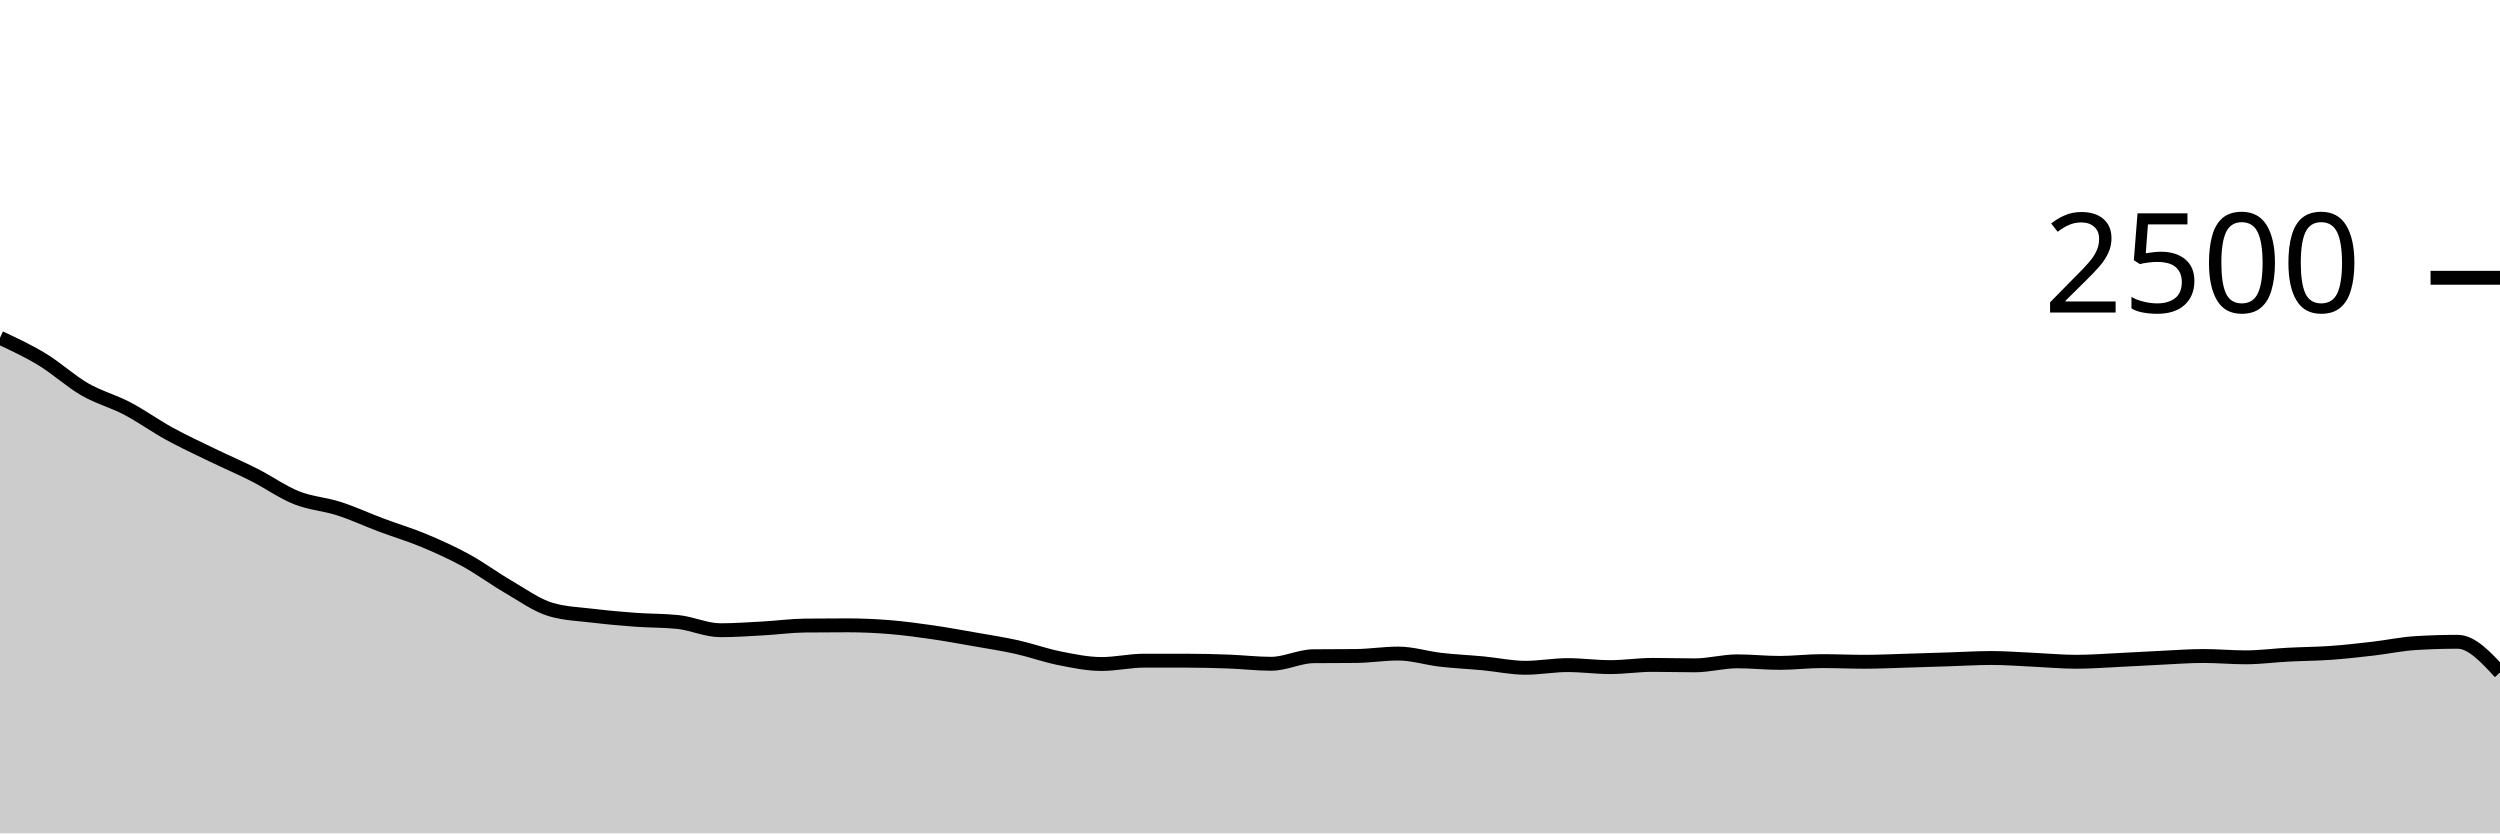
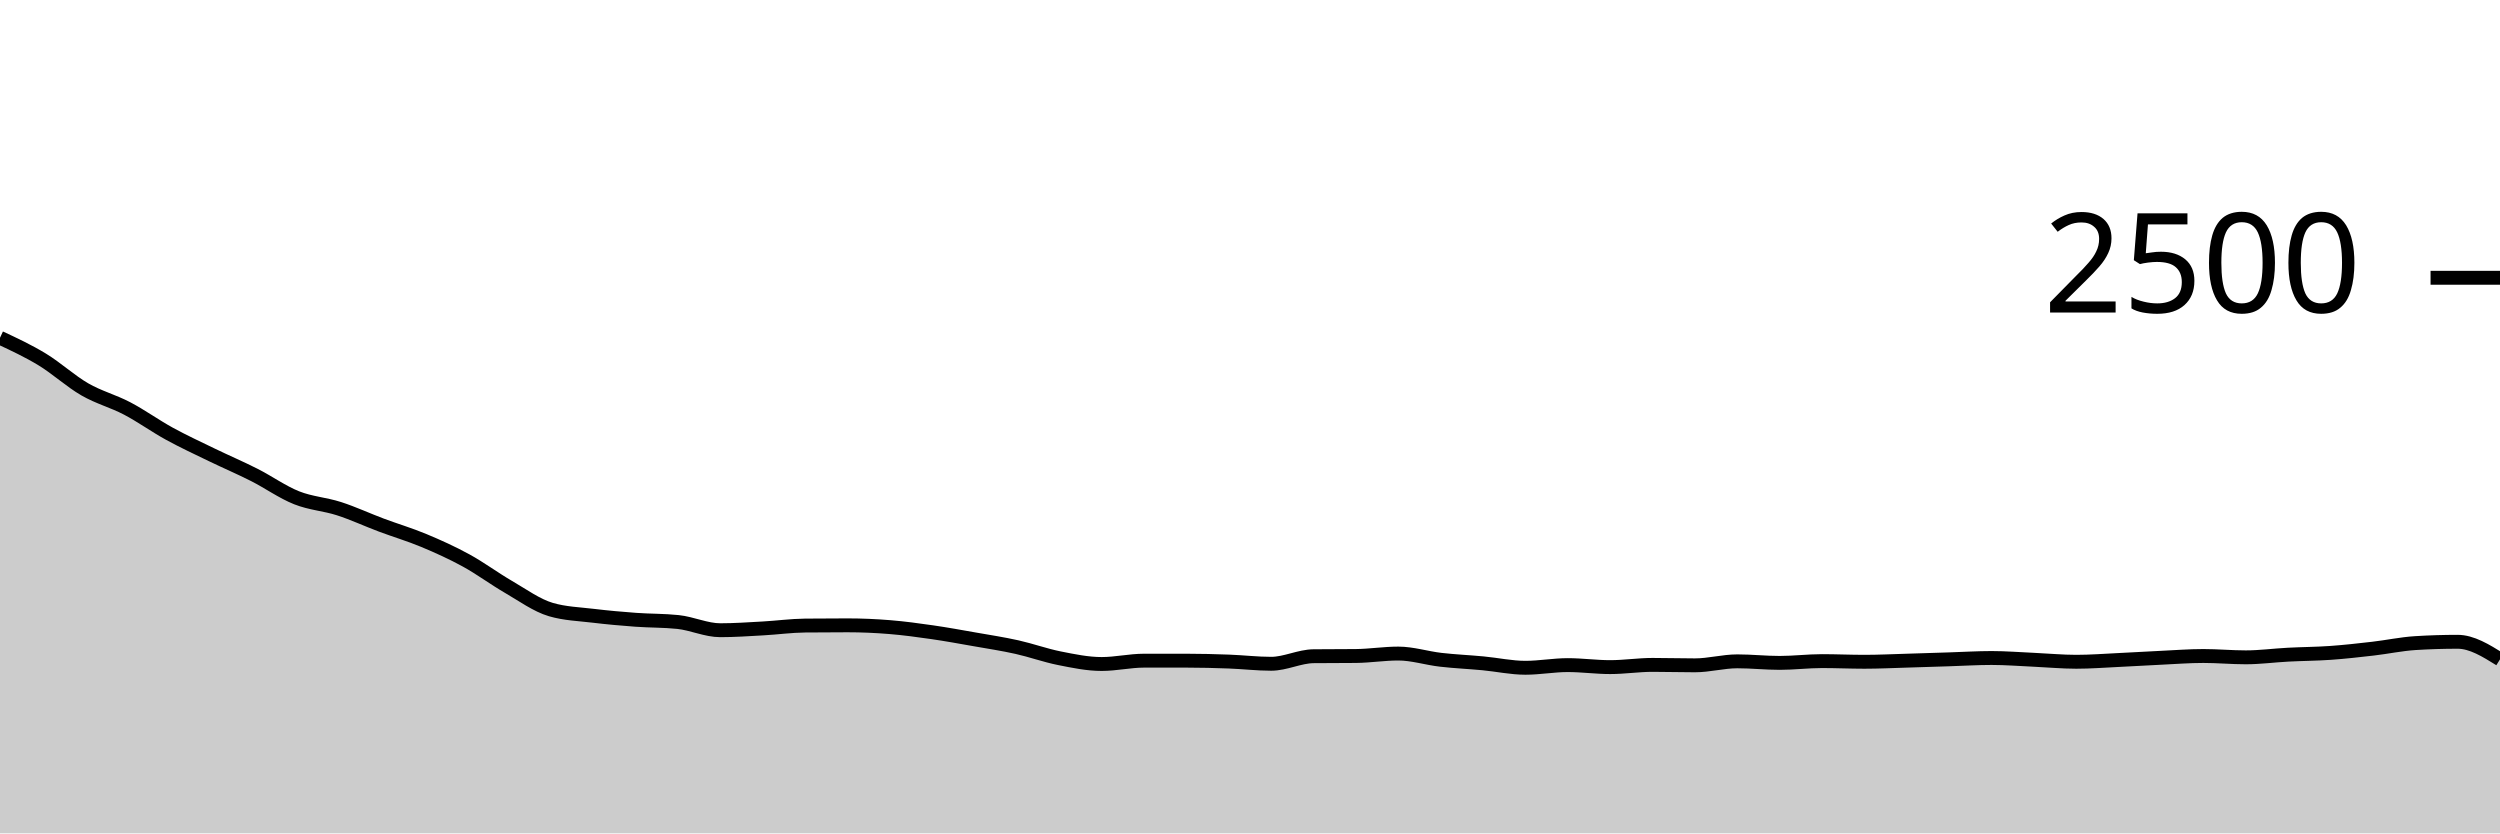
<svg xmlns="http://www.w3.org/2000/svg" viewBox="0 0 180 60">
  <g transform="translate(0,20)">
-     <path class="area" fill="rgba(0, 0, 0, 0.2)" d="M0,4.32C1.017,4.795,2.034,5.269,3.051,5.888C4.068,6.507,5.085,7.445,6.102,8.032C7.119,8.619,8.136,8.875,9.153,9.408C10.169,9.941,11.186,10.675,12.203,11.232C13.22,11.789,14.237,12.259,15.254,12.752C16.271,13.245,17.288,13.677,18.305,14.192C19.322,14.707,20.339,15.435,21.356,15.84C22.373,16.245,23.39,16.296,24.407,16.624C25.424,16.952,26.441,17.427,27.458,17.808C28.475,18.189,29.492,18.488,30.508,18.912C31.525,19.336,32.542,19.795,33.559,20.352C34.576,20.909,35.593,21.667,36.61,22.256C37.627,22.845,38.644,23.589,39.661,23.888C40.678,24.187,41.695,24.213,42.712,24.336C43.729,24.459,44.746,24.549,45.763,24.624C46.78,24.699,47.797,24.677,48.814,24.784C49.831,24.891,50.847,25.376,51.864,25.376C52.881,25.376,53.898,25.304,54.915,25.248C55.932,25.192,56.949,25.051,57.966,25.04C58.983,25.029,60,25.024,61.017,25.024C62.034,25.024,63.051,25.069,64.068,25.152C65.085,25.235,66.102,25.373,67.119,25.52C68.136,25.667,69.153,25.853,70.169,26.032C71.186,26.211,72.203,26.365,73.22,26.592C74.237,26.819,75.254,27.189,76.271,27.392C77.288,27.595,78.305,27.808,79.322,27.808C80.339,27.808,81.356,27.568,82.373,27.568C83.39,27.568,84.407,27.568,85.424,27.568C86.441,27.568,87.458,27.595,88.475,27.632C89.492,27.669,90.508,27.792,91.525,27.792C92.542,27.792,93.559,27.259,94.576,27.248C95.593,27.237,96.61,27.243,97.627,27.232C98.644,27.221,99.661,27.056,100.678,27.056C101.695,27.056,102.712,27.387,103.729,27.504C104.746,27.621,105.763,27.664,106.78,27.76C107.797,27.856,108.814,28.08,109.831,28.08C110.847,28.08,111.864,27.888,112.881,27.888C113.898,27.888,114.915,28.032,115.932,28.032C116.949,28.032,117.966,27.872,118.983,27.872C120,27.872,121.017,27.904,122.034,27.904C123.051,27.904,124.068,27.616,125.085,27.616C126.102,27.616,127.119,27.728,128.136,27.728C129.153,27.728,130.169,27.6,131.186,27.6C132.203,27.6,133.22,27.648,134.237,27.648C135.254,27.648,136.271,27.597,137.288,27.568C138.305,27.539,139.322,27.504,140.339,27.472C141.356,27.44,142.373,27.376,143.39,27.376C144.407,27.376,145.424,27.459,146.441,27.504C147.458,27.549,148.475,27.648,149.492,27.648C150.508,27.648,151.525,27.568,152.542,27.52C153.559,27.472,154.576,27.408,155.593,27.36C156.61,27.312,157.627,27.232,158.644,27.232C159.661,27.232,160.678,27.328,161.695,27.328C162.712,27.328,163.729,27.189,164.746,27.136C165.763,27.083,166.78,27.08,167.797,27.008C168.814,26.936,169.831,26.821,170.847,26.704C171.864,26.587,172.881,26.368,173.898,26.304C174.915,26.24,175.932,26.208,176.949,26.208C177.966,26.208,178.983,27.312,180,28.416L180,40C178.983,40,177.966,40,176.949,40C175.932,40,174.915,40,173.898,40C172.881,40,171.864,40,170.847,40C169.831,40,168.814,40,167.797,40C166.78,40,165.763,40,164.746,40C163.729,40,162.712,40,161.695,40C160.678,40,159.661,40,158.644,40C157.627,40,156.61,40,155.593,40C154.576,40,153.559,40,152.542,40C151.525,40,150.508,40,149.492,40C148.475,40,147.458,40,146.441,40C145.424,40,144.407,40,143.39,40C142.373,40,141.356,40,140.339,40C139.322,40,138.305,40,137.288,40C136.271,40,135.254,40,134.237,40C133.22,40,132.203,40,131.186,40C130.169,40,129.153,40,128.136,40C127.119,40,126.102,40,125.085,40C124.068,40,123.051,40,122.034,40C121.017,40,120,40,118.983,40C117.966,40,116.949,40,115.932,40C114.915,40,113.898,40,112.881,40C111.864,40,110.847,40,109.831,40C108.814,40,107.797,40,106.78,40C105.763,40,104.746,40,103.729,40C102.712,40,101.695,40,100.678,40C99.661,40,98.644,40,97.627,40C96.61,40,95.593,40,94.576,40C93.559,40,92.542,40,91.525,40C90.508,40,89.492,40,88.475,40C87.458,40,86.441,40,85.424,40C84.407,40,83.39,40,82.373,40C81.356,40,80.339,40,79.322,40C78.305,40,77.288,40,76.271,40C75.254,40,74.237,40,73.22,40C72.203,40,71.186,40,70.169,40C69.153,40,68.136,40,67.119,40C66.102,40,65.085,40,64.068,40C63.051,40,62.034,40,61.017,40C60,40,58.983,40,57.966,40C56.949,40,55.932,40,54.915,40C53.898,40,52.881,40,51.864,40C50.847,40,49.831,40,48.814,40C47.797,40,46.78,40,45.763,40C44.746,40,43.729,40,42.712,40C41.695,40,40.678,40,39.661,40C38.644,40,37.627,40,36.61,40C35.593,40,34.576,40,33.559,40C32.542,40,31.525,40,30.508,40C29.492,40,28.475,40,27.458,40C26.441,40,25.424,40,24.407,40C23.39,40,22.373,40,21.356,40C20.339,40,19.322,40,18.305,40C17.288,40,16.271,40,15.254,40C14.237,40,13.22,40,12.203,40C11.186,40,10.169,40,9.153,40C8.136,40,7.119,40,6.102,40C5.085,40,4.068,40,3.051,40C2.034,40,1.017,40,0,40Z" />
-     <path class="line" stroke="black" fill="none" d="M0,4.32C1.017,4.795,2.034,5.269,3.051,5.888C4.068,6.507,5.085,7.445,6.102,8.032C7.119,8.619,8.136,8.875,9.153,9.408C10.169,9.941,11.186,10.675,12.203,11.232C13.22,11.789,14.237,12.259,15.254,12.752C16.271,13.245,17.288,13.677,18.305,14.192C19.322,14.707,20.339,15.435,21.356,15.84C22.373,16.245,23.39,16.296,24.407,16.624C25.424,16.952,26.441,17.427,27.458,17.808C28.475,18.189,29.492,18.488,30.508,18.912C31.525,19.336,32.542,19.795,33.559,20.352C34.576,20.909,35.593,21.667,36.61,22.256C37.627,22.845,38.644,23.589,39.661,23.888C40.678,24.187,41.695,24.213,42.712,24.336C43.729,24.459,44.746,24.549,45.763,24.624C46.78,24.699,47.797,24.677,48.814,24.784C49.831,24.891,50.847,25.376,51.864,25.376C52.881,25.376,53.898,25.304,54.915,25.248C55.932,25.192,56.949,25.051,57.966,25.04C58.983,25.029,60,25.024,61.017,25.024C62.034,25.024,63.051,25.069,64.068,25.152C65.085,25.235,66.102,25.373,67.119,25.52C68.136,25.667,69.153,25.853,70.169,26.032C71.186,26.211,72.203,26.365,73.22,26.592C74.237,26.819,75.254,27.189,76.271,27.392C77.288,27.595,78.305,27.808,79.322,27.808C80.339,27.808,81.356,27.568,82.373,27.568C83.39,27.568,84.407,27.568,85.424,27.568C86.441,27.568,87.458,27.595,88.475,27.632C89.492,27.669,90.508,27.792,91.525,27.792C92.542,27.792,93.559,27.259,94.576,27.248C95.593,27.237,96.61,27.243,97.627,27.232C98.644,27.221,99.661,27.056,100.678,27.056C101.695,27.056,102.712,27.387,103.729,27.504C104.746,27.621,105.763,27.664,106.78,27.76C107.797,27.856,108.814,28.08,109.831,28.08C110.847,28.08,111.864,27.888,112.881,27.888C113.898,27.888,114.915,28.032,115.932,28.032C116.949,28.032,117.966,27.872,118.983,27.872C120,27.872,121.017,27.904,122.034,27.904C123.051,27.904,124.068,27.616,125.085,27.616C126.102,27.616,127.119,27.728,128.136,27.728C129.153,27.728,130.169,27.6,131.186,27.6C132.203,27.6,133.22,27.648,134.237,27.648C135.254,27.648,136.271,27.597,137.288,27.568C138.305,27.539,139.322,27.504,140.339,27.472C141.356,27.44,142.373,27.376,143.39,27.376C144.407,27.376,145.424,27.459,146.441,27.504C147.458,27.549,148.475,27.648,149.492,27.648C150.508,27.648,151.525,27.568,152.542,27.52C153.559,27.472,154.576,27.408,155.593,27.36C156.61,27.312,157.627,27.232,158.644,27.232C159.661,27.232,160.678,27.328,161.695,27.328C162.712,27.328,163.729,27.189,164.746,27.136C165.763,27.083,166.78,27.08,167.797,27.008C168.814,26.936,169.831,26.821,170.847,26.704C171.864,26.587,172.881,26.368,173.898,26.304C174.915,26.24,175.932,26.208,176.949,26.208C177.966,26.208,178.983,27.312,180,28.416" />
+     <path class="area" fill="rgba(0, 0, 0, 0.2)" d="M0,4.32C1.017,4.795,2.034,5.269,3.051,5.888C4.068,6.507,5.085,7.445,6.102,8.032C7.119,8.619,8.136,8.875,9.153,9.408C10.169,9.941,11.186,10.675,12.203,11.232C13.22,11.789,14.237,12.259,15.254,12.752C16.271,13.245,17.288,13.677,18.305,14.192C19.322,14.707,20.339,15.435,21.356,15.84C22.373,16.245,23.39,16.296,24.407,16.624C25.424,16.952,26.441,17.427,27.458,17.808C28.475,18.189,29.492,18.488,30.508,18.912C31.525,19.336,32.542,19.795,33.559,20.352C34.576,20.909,35.593,21.667,36.61,22.256C37.627,22.845,38.644,23.589,39.661,23.888C40.678,24.187,41.695,24.213,42.712,24.336C43.729,24.459,44.746,24.549,45.763,24.624C46.78,24.699,47.797,24.677,48.814,24.784C49.831,24.891,50.847,25.376,51.864,25.376C52.881,25.376,53.898,25.304,54.915,25.248C55.932,25.192,56.949,25.051,57.966,25.04C58.983,25.029,60,25.024,61.017,25.024C62.034,25.024,63.051,25.069,64.068,25.152C65.085,25.235,66.102,25.373,67.119,25.52C68.136,25.667,69.153,25.853,70.169,26.032C71.186,26.211,72.203,26.365,73.22,26.592C74.237,26.819,75.254,27.189,76.271,27.392C77.288,27.595,78.305,27.808,79.322,27.808C80.339,27.808,81.356,27.568,82.373,27.568C83.39,27.568,84.407,27.568,85.424,27.568C86.441,27.568,87.458,27.595,88.475,27.632C89.492,27.669,90.508,27.792,91.525,27.792C92.542,27.792,93.559,27.259,94.576,27.248C95.593,27.237,96.61,27.243,97.627,27.232C98.644,27.221,99.661,27.056,100.678,27.056C101.695,27.056,102.712,27.387,103.729,27.504C104.746,27.621,105.763,27.664,106.78,27.76C107.797,27.856,108.814,28.08,109.831,28.08C110.847,28.08,111.864,27.888,112.881,27.888C113.898,27.888,114.915,28.032,115.932,28.032C116.949,28.032,117.966,27.872,118.983,27.872C120,27.872,121.017,27.904,122.034,27.904C123.051,27.904,124.068,27.616,125.085,27.616C126.102,27.616,127.119,27.728,128.136,27.728C129.153,27.728,130.169,27.6,131.186,27.6C132.203,27.6,133.22,27.648,134.237,27.648C135.254,27.648,136.271,27.597,137.288,27.568C138.305,27.539,139.322,27.504,140.339,27.472C141.356,27.44,142.373,27.376,143.39,27.376C144.407,27.376,145.424,27.459,146.441,27.504C147.458,27.549,148.475,27.648,149.492,27.648C150.508,27.648,151.525,27.568,152.542,27.52C153.559,27.472,154.576,27.408,155.593,27.36C156.61,27.312,157.627,27.232,158.644,27.232C159.661,27.232,160.678,27.328,161.695,27.328C162.712,27.328,163.729,27.189,164.746,27.136C165.763,27.083,166.78,27.08,167.797,27.008C168.814,26.936,169.831,26.821,170.847,26.704C171.864,26.587,172.881,26.368,173.898,26.304C174.915,26.24,175.932,26.208,176.949,26.208C177.966,26.208,178.983,26.84,180,27.472L180,40C178.983,40,177.966,40,176.949,40C175.932,40,174.915,40,173.898,40C172.881,40,171.864,40,170.847,40C169.831,40,168.814,40,167.797,40C166.78,40,165.763,40,164.746,40C163.729,40,162.712,40,161.695,40C160.678,40,159.661,40,158.644,40C157.627,40,156.61,40,155.593,40C154.576,40,153.559,40,152.542,40C151.525,40,150.508,40,149.492,40C148.475,40,147.458,40,146.441,40C145.424,40,144.407,40,143.39,40C142.373,40,141.356,40,140.339,40C139.322,40,138.305,40,137.288,40C136.271,40,135.254,40,134.237,40C133.22,40,132.203,40,131.186,40C130.169,40,129.153,40,128.136,40C127.119,40,126.102,40,125.085,40C124.068,40,123.051,40,122.034,40C121.017,40,120,40,118.983,40C117.966,40,116.949,40,115.932,40C114.915,40,113.898,40,112.881,40C111.864,40,110.847,40,109.831,40C108.814,40,107.797,40,106.78,40C105.763,40,104.746,40,103.729,40C102.712,40,101.695,40,100.678,40C99.661,40,98.644,40,97.627,40C96.61,40,95.593,40,94.576,40C93.559,40,92.542,40,91.525,40C90.508,40,89.492,40,88.475,40C87.458,40,86.441,40,85.424,40C84.407,40,83.39,40,82.373,40C81.356,40,80.339,40,79.322,40C78.305,40,77.288,40,76.271,40C75.254,40,74.237,40,73.22,40C72.203,40,71.186,40,70.169,40C69.153,40,68.136,40,67.119,40C66.102,40,65.085,40,64.068,40C63.051,40,62.034,40,61.017,40C60,40,58.983,40,57.966,40C56.949,40,55.932,40,54.915,40C53.898,40,52.881,40,51.864,40C50.847,40,49.831,40,48.814,40C47.797,40,46.78,40,45.763,40C44.746,40,43.729,40,42.712,40C41.695,40,40.678,40,39.661,40C38.644,40,37.627,40,36.61,40C35.593,40,34.576,40,33.559,40C32.542,40,31.525,40,30.508,40C29.492,40,28.475,40,27.458,40C26.441,40,25.424,40,24.407,40C23.39,40,22.373,40,21.356,40C20.339,40,19.322,40,18.305,40C17.288,40,16.271,40,15.254,40C14.237,40,13.22,40,12.203,40C11.186,40,10.169,40,9.153,40C8.136,40,7.119,40,6.102,40C5.085,40,4.068,40,3.051,40C2.034,40,1.017,40,0,40Z" />
+     <path class="line" stroke="black" fill="none" d="M0,4.32C1.017,4.795,2.034,5.269,3.051,5.888C4.068,6.507,5.085,7.445,6.102,8.032C7.119,8.619,8.136,8.875,9.153,9.408C10.169,9.941,11.186,10.675,12.203,11.232C13.22,11.789,14.237,12.259,15.254,12.752C16.271,13.245,17.288,13.677,18.305,14.192C19.322,14.707,20.339,15.435,21.356,15.84C22.373,16.245,23.39,16.296,24.407,16.624C25.424,16.952,26.441,17.427,27.458,17.808C28.475,18.189,29.492,18.488,30.508,18.912C31.525,19.336,32.542,19.795,33.559,20.352C34.576,20.909,35.593,21.667,36.61,22.256C37.627,22.845,38.644,23.589,39.661,23.888C40.678,24.187,41.695,24.213,42.712,24.336C43.729,24.459,44.746,24.549,45.763,24.624C46.78,24.699,47.797,24.677,48.814,24.784C49.831,24.891,50.847,25.376,51.864,25.376C52.881,25.376,53.898,25.304,54.915,25.248C55.932,25.192,56.949,25.051,57.966,25.04C58.983,25.029,60,25.024,61.017,25.024C62.034,25.024,63.051,25.069,64.068,25.152C65.085,25.235,66.102,25.373,67.119,25.52C68.136,25.667,69.153,25.853,70.169,26.032C71.186,26.211,72.203,26.365,73.22,26.592C74.237,26.819,75.254,27.189,76.271,27.392C77.288,27.595,78.305,27.808,79.322,27.808C80.339,27.808,81.356,27.568,82.373,27.568C83.39,27.568,84.407,27.568,85.424,27.568C86.441,27.568,87.458,27.595,88.475,27.632C89.492,27.669,90.508,27.792,91.525,27.792C92.542,27.792,93.559,27.259,94.576,27.248C95.593,27.237,96.61,27.243,97.627,27.232C98.644,27.221,99.661,27.056,100.678,27.056C101.695,27.056,102.712,27.387,103.729,27.504C104.746,27.621,105.763,27.664,106.78,27.76C107.797,27.856,108.814,28.08,109.831,28.08C110.847,28.08,111.864,27.888,112.881,27.888C113.898,27.888,114.915,28.032,115.932,28.032C116.949,28.032,117.966,27.872,118.983,27.872C120,27.872,121.017,27.904,122.034,27.904C123.051,27.904,124.068,27.616,125.085,27.616C126.102,27.616,127.119,27.728,128.136,27.728C129.153,27.728,130.169,27.6,131.186,27.6C132.203,27.6,133.22,27.648,134.237,27.648C135.254,27.648,136.271,27.597,137.288,27.568C138.305,27.539,139.322,27.504,140.339,27.472C141.356,27.44,142.373,27.376,143.39,27.376C144.407,27.376,145.424,27.459,146.441,27.504C147.458,27.549,148.475,27.648,149.492,27.648C150.508,27.648,151.525,27.568,152.542,27.52C153.559,27.472,154.576,27.408,155.593,27.36C156.61,27.312,157.627,27.232,158.644,27.232C159.661,27.232,160.678,27.328,161.695,27.328C162.712,27.328,163.729,27.189,164.746,27.136C165.763,27.083,166.78,27.08,167.797,27.008C168.814,26.936,169.831,26.821,170.847,26.704C171.864,26.587,172.881,26.368,173.898,26.304C174.915,26.24,175.932,26.208,176.949,26.208C177.966,26.208,178.983,26.84,180,27.472" />
    <path class="axis-ceiling" stroke-width="1" stroke="black" fill="none" d="M175,0L180,0" />
    <text class="axis-ceiling-label" font-family="sans-serif" text-anchor="end" font-size="10px" x="170" y="2.5">2500</text>
  </g>
</svg>
